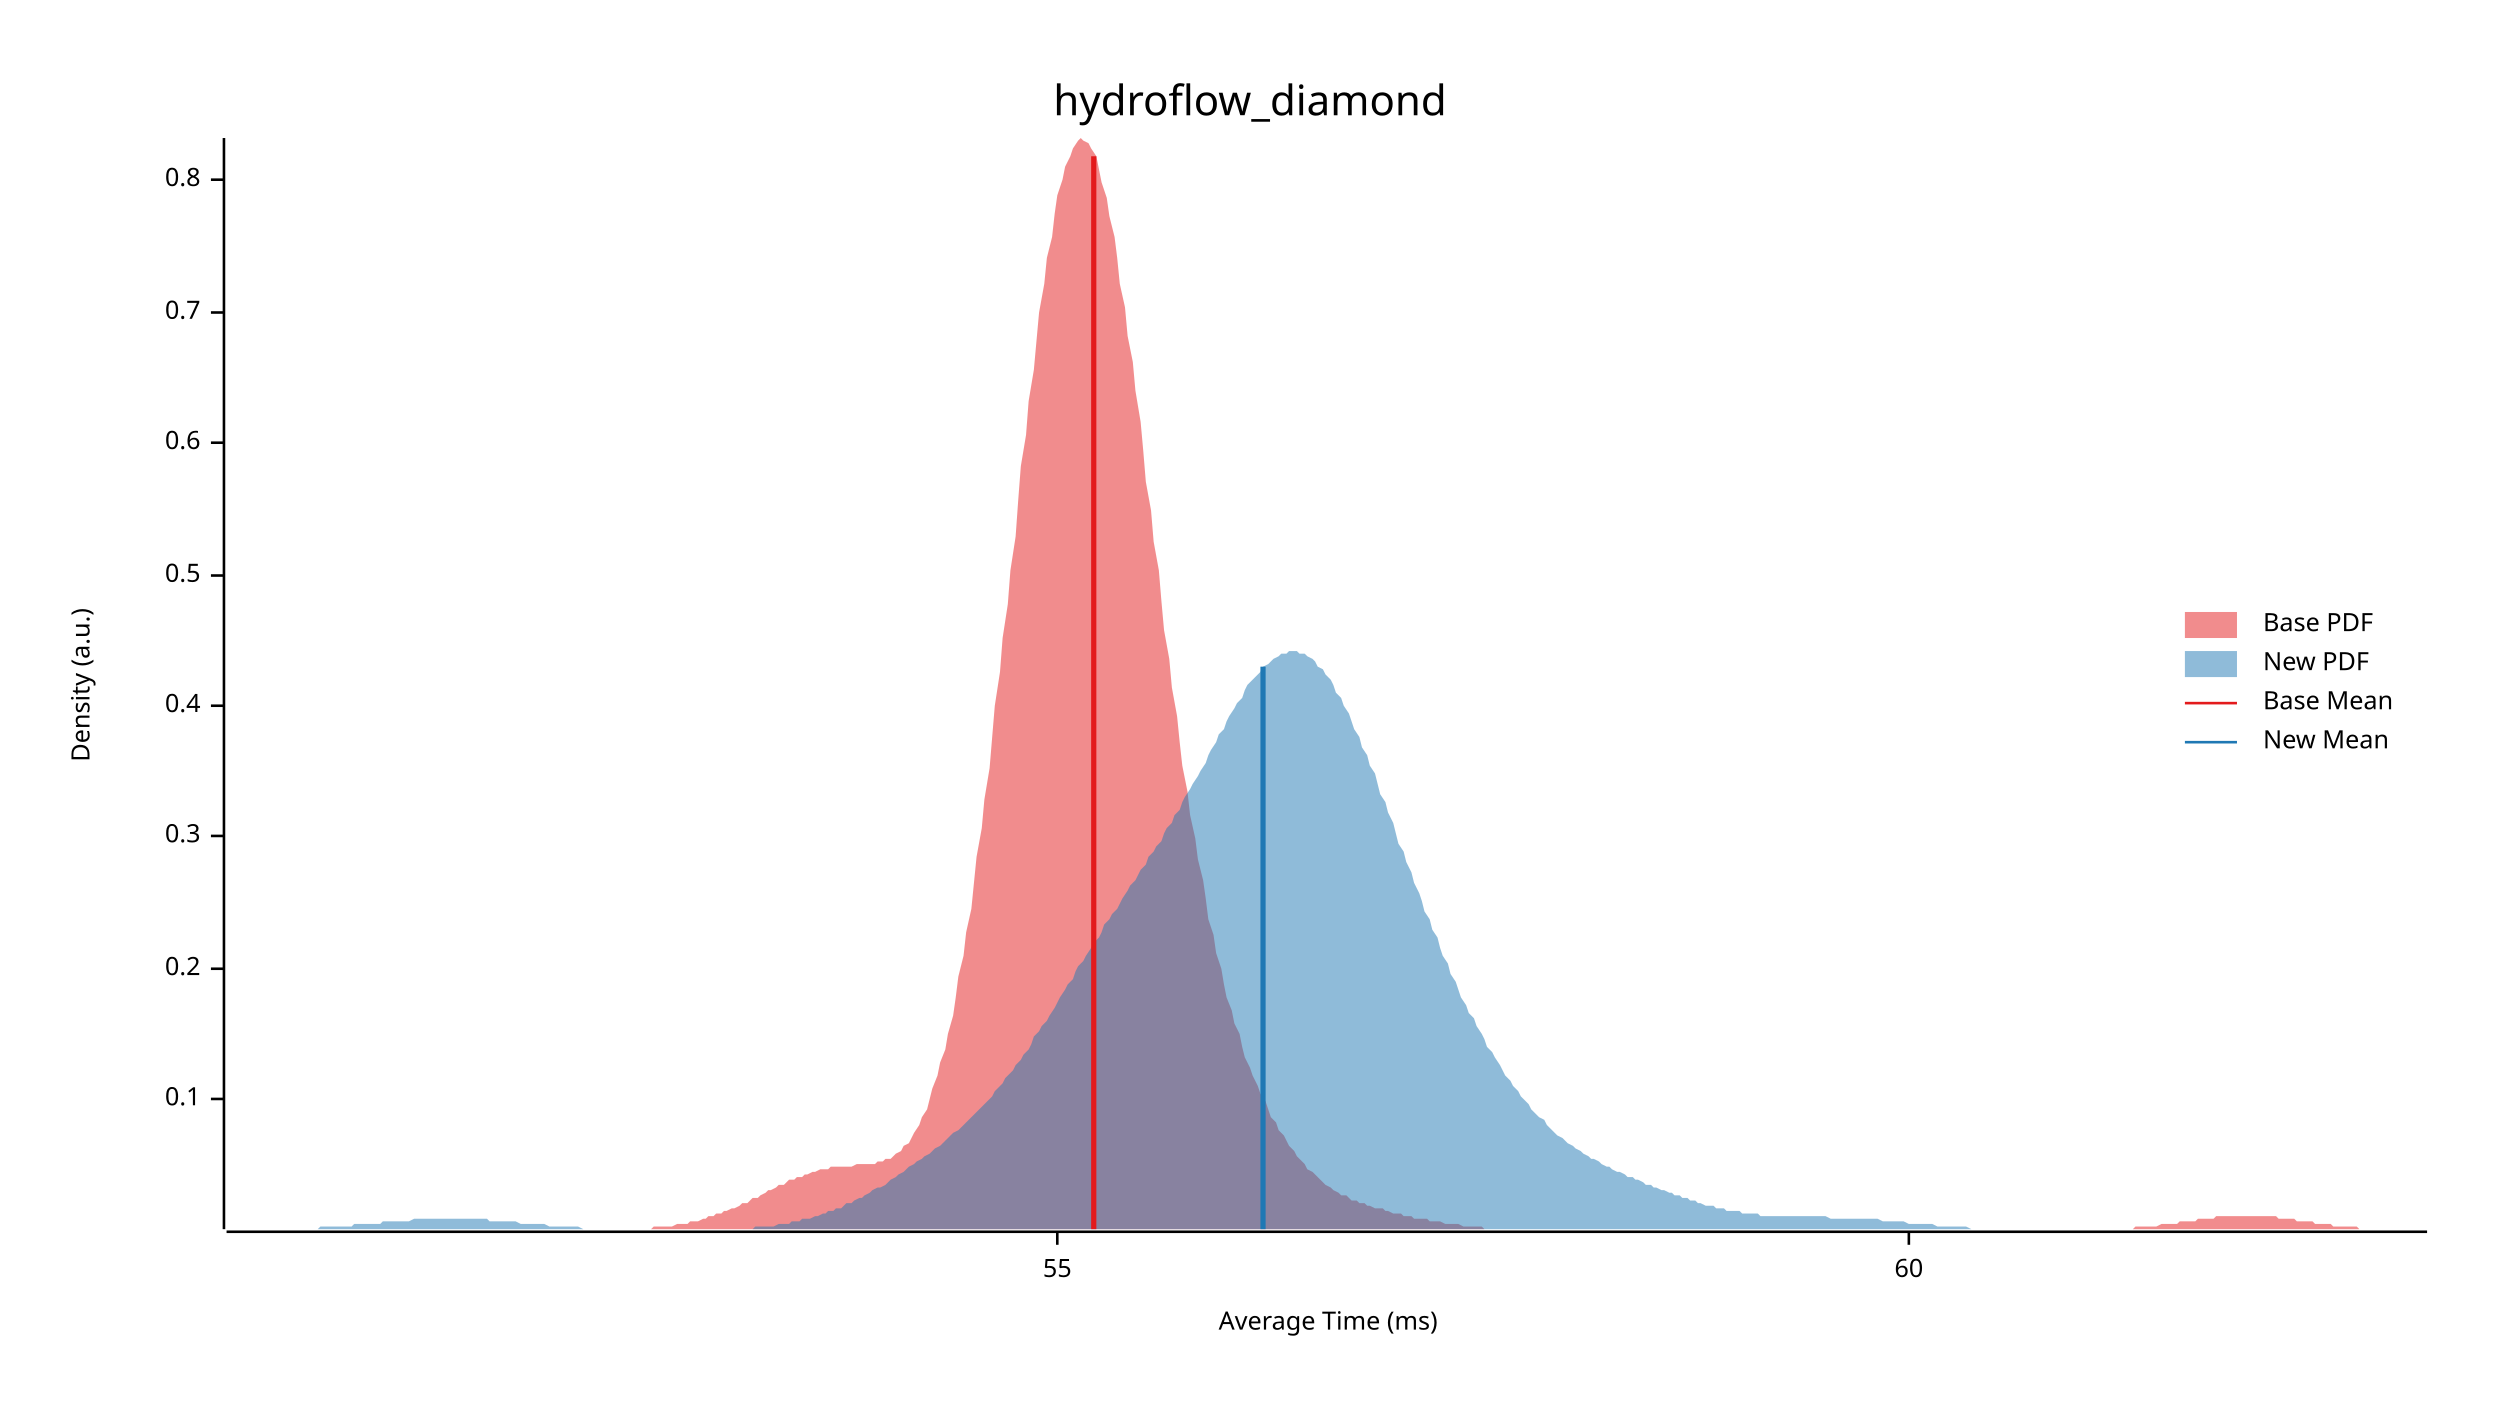
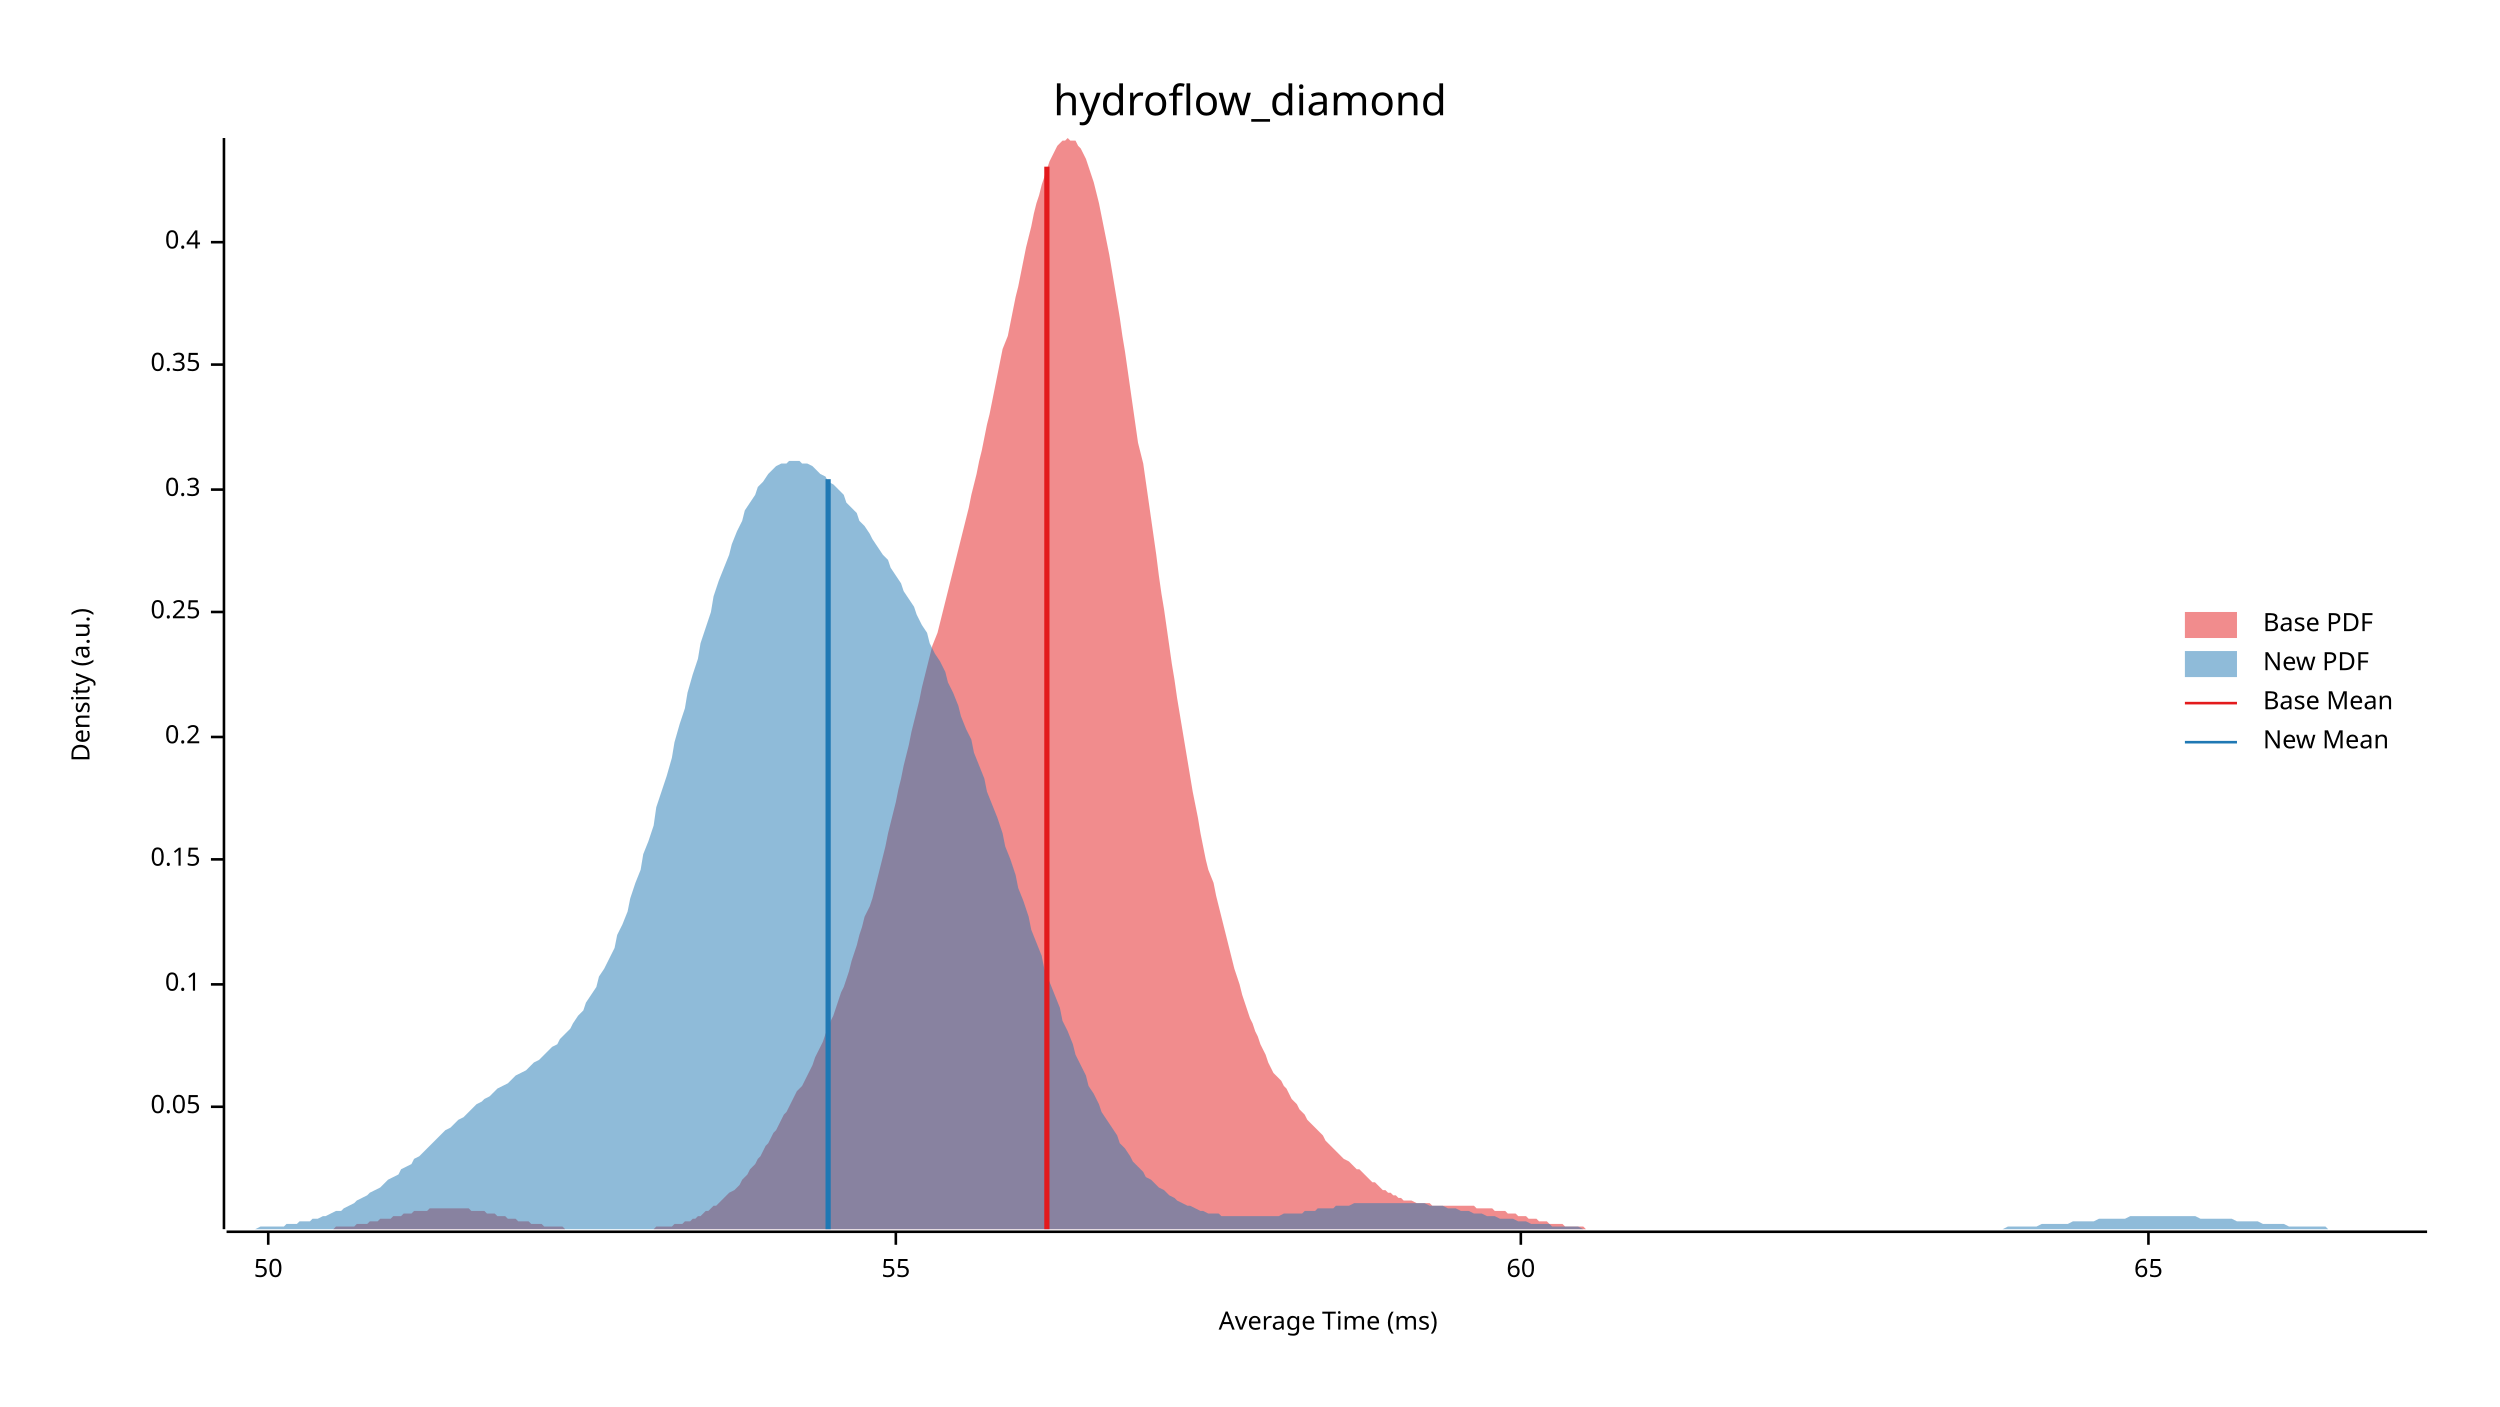
<svg xmlns="http://www.w3.org/2000/svg" width="960" height="540" viewBox="0 0 960 540">
  <text x="480" y="32" dy="0.76em" text-anchor="middle" font-family="sans-serif" font-size="16.129" opacity="1" fill="#000000">
hydroflow_diamond
</text>
  <text x="27" y="263" dy="0.76em" text-anchor="middle" font-family="sans-serif" font-size="9.677" opacity="1" fill="#000000" transform="rotate(270, 27, 263)">
Density (a.u.)
</text>
  <text x="510" y="513" dy="-0.5ex" text-anchor="middle" font-family="sans-serif" font-size="9.677" opacity="1" fill="#000000">
Average Time (ms)
</text>
  <polyline fill="none" opacity="1" stroke="#000000" stroke-width="1" points="86,53 86,472 " />
-   <text x="77" y="422" dy="0.5ex" text-anchor="end" font-family="sans-serif" font-size="9.677" opacity="1" fill="#000000">
+   <text x="77" y="425" dy="0.5ex" text-anchor="end" font-family="sans-serif" font-size="9.677" opacity="1" fill="#000000">
+ 0.05
+ </text>
+   <polyline fill="none" opacity="1" stroke="#000000" stroke-width="1" points="81,425 86,425 " />
+   <text x="77" y="378" dy="0.5ex" text-anchor="end" font-family="sans-serif" font-size="9.677" opacity="1" fill="#000000">
0.1
</text>
-   <polyline fill="none" opacity="1" stroke="#000000" stroke-width="1" points="81,422 86,422 " />
-   <text x="77" y="372" dy="0.5ex" text-anchor="end" font-family="sans-serif" font-size="9.677" opacity="1" fill="#000000">
+   <polyline fill="none" opacity="1" stroke="#000000" stroke-width="1" points="81,378 86,378 " />
+   <text x="77" y="330" dy="0.5ex" text-anchor="end" font-family="sans-serif" font-size="9.677" opacity="1" fill="#000000">
+ 0.15
+ </text>
+   <polyline fill="none" opacity="1" stroke="#000000" stroke-width="1" points="81,330 86,330 " />
+   <text x="77" y="283" dy="0.5ex" text-anchor="end" font-family="sans-serif" font-size="9.677" opacity="1" fill="#000000">
0.2
</text>
-   <polyline fill="none" opacity="1" stroke="#000000" stroke-width="1" points="81,372 86,372 " />
-   <text x="77" y="321" dy="0.5ex" text-anchor="end" font-family="sans-serif" font-size="9.677" opacity="1" fill="#000000">
+   <polyline fill="none" opacity="1" stroke="#000000" stroke-width="1" points="81,283 86,283 " />
+   <text x="77" y="235" dy="0.5ex" text-anchor="end" font-family="sans-serif" font-size="9.677" opacity="1" fill="#000000">
+ 0.25
+ </text>
+   <polyline fill="none" opacity="1" stroke="#000000" stroke-width="1" points="81,235 86,235 " />
+   <text x="77" y="188" dy="0.5ex" text-anchor="end" font-family="sans-serif" font-size="9.677" opacity="1" fill="#000000">
0.3
</text>
-   <polyline fill="none" opacity="1" stroke="#000000" stroke-width="1" points="81,321 86,321 " />
-   <text x="77" y="271" dy="0.5ex" text-anchor="end" font-family="sans-serif" font-size="9.677" opacity="1" fill="#000000">
+   <polyline fill="none" opacity="1" stroke="#000000" stroke-width="1" points="81,188 86,188 " />
+   <text x="77" y="140" dy="0.5ex" text-anchor="end" font-family="sans-serif" font-size="9.677" opacity="1" fill="#000000">
+ 0.35
+ </text>
+   <polyline fill="none" opacity="1" stroke="#000000" stroke-width="1" points="81,140 86,140 " />
+   <text x="77" y="93" dy="0.5ex" text-anchor="end" font-family="sans-serif" font-size="9.677" opacity="1" fill="#000000">
0.4
</text>
-   <polyline fill="none" opacity="1" stroke="#000000" stroke-width="1" points="81,271 86,271 " />
-   <text x="77" y="221" dy="0.5ex" text-anchor="end" font-family="sans-serif" font-size="9.677" opacity="1" fill="#000000">
- 0.5
+   <polyline fill="none" opacity="1" stroke="#000000" stroke-width="1" points="81,93 86,93 " />
+   <polyline fill="none" opacity="1" stroke="#000000" stroke-width="1" points="87,473 932,473 " />
+   <text x="103" y="483" dy="0.76em" text-anchor="middle" font-family="sans-serif" font-size="9.677" opacity="1" fill="#000000">
+ 50
</text>
-   <polyline fill="none" opacity="1" stroke="#000000" stroke-width="1" points="81,221 86,221 " />
-   <text x="77" y="170" dy="0.5ex" text-anchor="end" font-family="sans-serif" font-size="9.677" opacity="1" fill="#000000">
- 0.6
- </text>
-   <polyline fill="none" opacity="1" stroke="#000000" stroke-width="1" points="81,170 86,170 " />
-   <text x="77" y="120" dy="0.5ex" text-anchor="end" font-family="sans-serif" font-size="9.677" opacity="1" fill="#000000">
- 0.7
- </text>
-   <polyline fill="none" opacity="1" stroke="#000000" stroke-width="1" points="81,120 86,120 " />
-   <text x="77" y="69" dy="0.5ex" text-anchor="end" font-family="sans-serif" font-size="9.677" opacity="1" fill="#000000">
- 0.8
- </text>
-   <polyline fill="none" opacity="1" stroke="#000000" stroke-width="1" points="81,69 86,69 " />
-   <polyline fill="none" opacity="1" stroke="#000000" stroke-width="1" points="87,473 932,473 " />
-   <text x="406" y="483" dy="0.76em" text-anchor="middle" font-family="sans-serif" font-size="9.677" opacity="1" fill="#000000">
+   <polyline fill="none" opacity="1" stroke="#000000" stroke-width="1" points="103,473 103,478 " />
+   <text x="344" y="483" dy="0.76em" text-anchor="middle" font-family="sans-serif" font-size="9.677" opacity="1" fill="#000000">
55
</text>
-   <polyline fill="none" opacity="1" stroke="#000000" stroke-width="1" points="406,473 406,478 " />
-   <text x="733" y="483" dy="0.76em" text-anchor="middle" font-family="sans-serif" font-size="9.677" opacity="1" fill="#000000">
+   <polyline fill="none" opacity="1" stroke="#000000" stroke-width="1" points="344,473 344,478 " />
+   <text x="584" y="483" dy="0.76em" text-anchor="middle" font-family="sans-serif" font-size="9.677" opacity="1" fill="#000000">
60
</text>
-   <polyline fill="none" opacity="1" stroke="#000000" stroke-width="1" points="733,473 733,478 " />
-   <polygon opacity="0.5" fill="#E31A1C" points="227,472 229,472 230,472 231,472 233,472 234,472 236,472 237,472 239,472 240,472 241,472 243,472 244,472 246,472 247,472 248,472 250,472 251,471 253,471 254,471 255,471 257,471 258,471 260,470 261,470 263,470 264,470 265,469 267,469 268,469 270,468 271,468 272,467 274,467 275,466 277,466 278,465 279,465 281,464 282,464 284,463 285,462 287,462 288,461 289,460 291,460 292,459 294,458 295,457 296,457 298,456 299,455 301,455 302,454 303,453 305,453 306,452 308,452 309,451 310,451 312,450 313,450 315,449 316,449 318,449 319,448 320,448 322,448 323,448 325,448 326,448 327,448 329,447 330,447 332,447 333,447 334,447 336,447 337,446 339,446 340,445 342,445 343,444 344,443 346,442 347,440 349,439 350,437 351,435 353,432 354,429 356,426 357,422 358,418 360,413 361,408 363,403 364,397 366,390 367,383 368,375 370,367 371,358 373,349 374,339 375,329 377,318 378,307 380,295 381,283 382,271 384,258 385,245 387,232 388,219 390,206 391,192 392,179 394,167 395,154 397,142 398,131 399,120 401,109 402,99 404,91 405,82 406,75 408,69 409,64 411,60 412,57 414,54 415,53 416,54 418,55 419,57 421,60 422,65 423,70 425,76 426,83 428,91 429,99 430,109 432,118 433,129 435,139 436,150 438,162 439,173 440,185 442,196 443,208 445,219 446,231 447,242 449,253 450,264 452,275 453,285 454,294 456,304 457,313 459,322 460,330 462,338 463,345 464,353 466,359 467,366 469,372 470,378 471,383 473,388 474,393 476,397 477,402 478,406 480,410 481,413 483,417 484,420 486,423 487,426 488,429 490,431 491,434 493,436 494,438 495,440 497,442 498,444 500,446 501,447 502,449 504,450 505,451 507,453 508,454 509,455 511,456 512,457 514,458 515,459 517,459 518,460 519,461 521,461 522,462 524,462 525,463 526,463 528,464 529,464 531,464 532,465 533,465 535,466 536,466 538,466 539,467 541,467 542,467 543,468 545,468 546,468 548,468 549,469 550,469 552,469 553,469 555,470 556,470 557,470 559,470 560,470 562,471 563,471 565,471 566,471 567,471 569,471 570,472 572,472 573,472 574,472 576,472 577,472 579,472 580,472 581,472 583,472 584,472 586,472 587,472 589,472 590,472 591,472 593,472 594,472 596,472 597,472 598,472 600,472 601,472 603,472 604,472 605,472 607,472 608,472 610,472 611,472 613,472 614,472 615,472 617,472 618,472 620,472 621,472 622,472 624,472 625,472 627,472 628,472 629,472 631,472 632,472 634,472 635,472 637,472 638,472 639,472 641,472 642,472 644,472 645,472 646,472 648,472 649,472 651,472 652,472 653,472 655,472 656,472 658,472 659,472 661,472 662,472 663,472 665,472 666,472 668,472 669,472 670,472 672,472 673,472 675,472 676,472 677,472 679,472 680,472 682,472 683,472 685,472 686,472 687,472 689,472 690,472 692,472 693,472 694,472 696,472 697,472 699,472 700,472 701,472 703,472 704,472 706,472 707,472 709,472 710,472 711,472 713,472 714,472 716,472 717,472 718,472 720,472 721,472 723,472 724,472 725,472 727,472 728,472 730,472 731,472 732,472 734,472 735,472 737,472 738,472 740,472 741,472 742,472 744,472 745,472 747,472 748,472 749,472 751,472 752,472 754,472 755,472 756,472 758,472 759,472 761,472 762,472 764,472 765,472 766,472 768,472 769,472 771,472 772,472 773,472 775,472 776,472 778,472 779,472 780,472 782,472 783,472 785,472 786,472 788,472 789,472 790,472 792,472 793,472 795,472 796,472 797,472 799,472 800,472 802,472 803,472 804,472 806,472 807,472 809,472 810,472 812,472 813,472 814,472 816,472 817,472 819,472 820,471 821,471 823,471 824,471 826,471 827,471 828,471 830,470 831,470 833,470 834,470 836,470 837,469 838,469 840,469 841,469 843,469 844,468 845,468 847,468 848,468 850,468 851,467 852,467 854,467 855,467 857,467 858,467 860,467 861,467 862,467 864,467 865,467 867,467 868,467 869,467 871,467 872,467 874,467 875,468 876,468 878,468 879,468 881,468 882,469 884,469 885,469 886,469 888,469 889,470 891,470 892,470 893,470 895,470 896,471 898,471 899,471 900,471 902,471 903,471 905,471 906,472 908,472 909,472 910,472 912,472 913,472 915,472 916,472 917,472 919,472 920,472 922,472 923,472 924,472 926,472 927,472 929,472 930,472 932,472 932,472 227,472 " />
-   <polygon opacity="0.5" fill="#1F78B4" points="87,472 88,472 89,472 91,472 92,472 94,472 95,472 96,472 98,472 99,472 101,472 102,472 103,472 105,472 106,472 108,472 109,472 111,472 112,472 113,472 115,472 116,472 118,472 119,472 120,472 122,472 123,471 125,471 126,471 127,471 129,471 130,471 132,471 133,471 135,471 136,470 137,470 139,470 140,470 142,470 143,470 144,470 146,470 147,469 149,469 150,469 152,469 153,469 154,469 156,469 157,469 159,468 160,468 161,468 163,468 164,468 166,468 167,468 168,468 170,468 171,468 173,468 174,468 176,468 177,468 178,468 180,468 181,468 183,468 184,468 185,468 187,468 188,469 190,469 191,469 193,469 194,469 195,469 197,469 198,469 200,470 201,470 202,470 204,470 205,470 207,470 208,470 209,470 211,471 212,471 214,471 215,471 217,471 218,471 219,471 221,471 222,471 224,472 225,472 226,472 228,472 229,472 231,472 232,472 234,472 235,472 236,472 238,472 239,472 241,472 242,472 243,472 245,472 246,472 248,472 249,472 250,472 252,472 253,472 255,472 256,472 258,472 259,472 260,472 262,472 263,472 265,472 266,472 267,472 269,472 270,472 272,472 273,472 275,472 276,472 277,472 279,472 280,472 282,472 283,472 284,472 286,472 287,472 289,472 290,471 291,471 293,471 294,471 296,471 297,471 299,470 300,470 301,470 303,470 304,469 306,469 307,469 308,468 310,468 311,468 313,467 314,467 316,466 317,466 318,465 320,465 321,464 323,464 324,463 325,462 327,462 328,461 330,460 331,460 332,459 334,458 335,457 337,456 338,456 340,455 341,454 342,453 344,452 345,451 347,450 348,449 349,448 351,447 352,446 354,445 355,444 357,443 358,442 359,441 361,440 362,439 364,437 365,436 366,435 368,434 369,433 371,431 372,430 373,429 375,427 376,426 378,424 379,423 381,421 382,419 383,418 385,416 386,414 388,412 389,411 390,409 392,407 393,405 395,403 396,401 397,398 399,396 400,394 402,392 403,390 405,387 406,385 407,383 409,380 410,378 412,376 413,373 414,371 416,369 417,367 419,364 420,362 422,360 423,358 424,355 426,353 427,351 429,349 430,347 431,345 433,342 434,340 436,338 437,336 438,334 440,332 441,329 443,327 444,325 446,323 447,320 448,318 450,316 451,313 453,311 454,308 455,306 457,303 458,301 460,298 461,296 463,293 464,290 465,288 467,285 468,282 470,280 471,277 472,275 474,272 475,270 477,268 478,265 479,263 481,261 482,260 484,258 485,256 487,255 488,254 489,253 491,252 492,251 494,251 495,250 496,250 498,250 499,251 501,251 502,252 504,253 505,254 506,256 508,257 509,259 511,261 512,263 513,266 515,268 516,271 518,274 519,277 520,280 522,283 523,287 525,290 526,294 528,297 529,301 530,305 532,308 533,312 535,316 536,320 537,324 539,327 540,331 542,335 543,339 545,343 546,346 547,350 549,353 550,357 552,360 553,364 554,367 556,370 557,374 559,377 560,380 561,383 563,386 564,389 566,391 567,394 569,397 570,399 571,402 573,404 574,406 576,409 577,411 578,413 580,415 581,417 583,419 584,421 586,423 587,424 588,426 590,428 591,429 593,430 594,432 595,433 597,435 598,436 600,437 601,438 602,439 604,440 605,441 607,442 608,443 610,444 611,445 612,445 614,446 615,447 617,448 618,448 619,449 621,450 622,450 624,451 625,452 627,452 628,453 629,453 631,454 632,455 634,455 635,456 636,456 638,457 639,457 641,458 642,458 643,459 645,459 646,460 648,460 649,461 651,461 652,462 653,462 655,463 656,463 658,463 659,464 660,464 662,464 663,465 665,465 666,465 668,465 669,466 670,466 672,466 673,466 675,466 676,467 677,467 679,467 680,467 682,467 683,467 684,467 686,467 687,467 689,467 690,467 692,467 693,467 694,467 696,467 697,467 699,467 700,467 701,467 703,468 704,468 706,468 707,468 708,468 710,468 711,468 713,468 714,468 716,468 717,468 718,468 720,468 721,468 723,469 724,469 725,469 727,469 728,469 730,469 731,469 733,470 734,470 735,470 737,470 738,470 740,470 741,470 742,470 744,471 745,471 747,471 748,471 749,471 751,471 752,471 754,471 755,471 757,472 758,472 759,472 761,472 762,472 764,472 765,472 766,472 768,472 769,472 771,472 772,472 774,472 775,472 776,472 778,472 779,472 781,472 782,472 783,472 785,472 786,472 788,472 789,472 790,472 792,472 792,472 87,472 " />
-   <polyline fill="none" opacity="1" stroke="#E31A1C" stroke-width="2" points="420,472 420,60 " />
-   <polyline fill="none" opacity="1" stroke="#1F78B4" stroke-width="2" points="485,472 485,256 " />
+   <polyline fill="none" opacity="1" stroke="#000000" stroke-width="1" points="584,473 584,478 " />
+   <text x="825" y="483" dy="0.76em" text-anchor="middle" font-family="sans-serif" font-size="9.677" opacity="1" fill="#000000">
+ 65
+ </text>
+   <polyline fill="none" opacity="1" stroke="#000000" stroke-width="1" points="825,473 825,478 " />
+   <polygon opacity="0.5" fill="#E31A1C" points="109,472 110,472 111,472 112,472 113,472 114,472 115,472 116,472 117,472 118,472 119,472 120,472 121,472 122,472 124,472 125,472 126,472 127,472 128,472 129,471 130,471 131,471 132,471 133,471 134,471 135,471 136,471 137,470 138,470 139,470 140,470 141,470 142,469 143,469 144,469 145,469 146,468 147,468 148,468 150,468 151,467 152,467 153,467 154,467 155,466 156,466 157,466 158,466 159,465 160,465 161,465 162,465 163,465 164,465 165,464 166,464 167,464 168,464 169,464 170,464 171,464 172,464 173,464 174,464 176,464 177,464 178,464 179,464 180,464 181,465 182,465 183,465 184,465 185,465 186,465 187,466 188,466 189,466 190,466 191,467 192,467 193,467 194,467 195,468 196,468 197,468 198,468 199,469 200,469 201,469 203,469 204,470 205,470 206,470 207,470 208,470 209,471 210,471 211,471 212,471 213,471 214,471 215,471 216,471 217,472 218,472 219,472 220,472 221,472 222,472 223,472 224,472 225,472 226,472 227,472 229,472 230,472 231,472 232,472 233,472 234,472 235,472 236,472 237,472 238,472 239,472 240,472 241,472 242,472 243,472 244,472 245,472 246,472 247,472 248,472 249,472 250,472 251,472 252,471 253,471 255,471 256,471 257,471 258,471 259,470 260,470 261,470 262,470 263,469 264,469 265,469 266,468 267,468 268,467 269,467 270,466 271,465 272,465 273,464 274,463 275,463 276,462 277,461 278,460 279,459 280,458 282,457 283,456 284,455 285,453 286,452 287,451 288,449 289,448 290,447 291,445 292,444 293,442 294,440 295,439 296,437 297,435 298,434 299,432 300,430 301,428 302,427 303,425 304,423 305,421 306,419 308,417 309,415 310,413 311,411 312,409 313,406 314,404 315,402 316,400 317,397 318,395 319,392 320,390 321,387 322,384 323,381 324,379 325,376 326,373 327,369 328,366 329,363 330,359 331,356 332,352 334,348 335,345 336,341 337,337 338,333 339,329 340,325 341,320 342,316 343,312 344,308 345,303 346,299 347,294 348,290 349,286 350,281 351,277 352,273 353,269 354,264 355,260 356,256 357,252 358,248 360,243 361,239 362,235 363,231 364,227 365,223 366,219 367,215 368,211 369,207 370,203 371,199 372,195 373,190 374,186 375,182 376,177 377,173 378,168 379,163 380,159 381,154 382,149 383,144 384,139 385,134 387,129 388,124 389,119 390,114 391,110 392,105 393,100 394,95 395,91 396,87 397,82 398,78 399,75 400,71 401,68 402,65 403,62 404,60 405,58 406,56 407,55 408,54 409,54 410,53 411,54 413,54 414,56 415,57 416,59 417,61 418,64 419,67 420,70 421,74 422,78 423,83 424,88 425,93 426,98 427,104 428,110 429,116 430,122 431,129 432,135 433,142 434,149 435,156 436,163 437,170 439,178 440,185 441,192 442,199 443,206 444,213 445,221 446,228 447,234 448,241 449,248 450,255 451,261 452,268 453,274 454,280 455,286 456,292 457,298 458,304 459,309 460,314 461,320 462,325 463,330 464,334 466,339 467,344 468,348 469,352 470,356 471,360 472,364 473,368 474,372 475,375 476,378 477,382 478,385 479,388 480,391 481,393 482,396 483,398 484,401 485,403 486,405 487,408 488,410 489,412 490,413 492,415 493,417 494,418 495,420 496,422 497,423 498,424 499,426 500,427 501,428 502,430 503,431 504,432 505,433 506,434 507,435 508,436 509,438 510,439 511,440 512,441 513,442 514,443 515,444 516,445 518,446 519,447 520,448 521,449 522,449 523,450 524,451 525,452 526,453 527,454 528,454 529,455 530,456 531,457 532,457 533,458 534,458 535,459 536,459 537,460 538,460 539,461 540,461 541,461 542,461 544,462 545,462 546,462 547,462 548,462 549,462 550,463 551,463 552,463 553,463 554,463 555,463 556,463 557,463 558,463 559,463 560,463 561,463 562,463 563,463 564,463 565,463 566,463 567,464 568,464 569,464 571,464 572,464 573,464 574,465 575,465 576,465 577,465 578,465 579,466 580,466 581,466 582,466 583,467 584,467 585,467 586,467 587,468 588,468 589,468 590,468 591,469 592,469 593,469 594,469 595,470 597,470 598,470 599,470 600,470 601,471 602,471 603,471 604,471 605,471 606,471 607,471 608,471 609,472 610,472 611,472 612,472 613,472 614,472 615,472 616,472 617,472 618,472 619,472 620,472 621,472 623,472 624,472 625,472 626,472 627,472 628,472 628,472 109,472 " />
+   <polygon opacity="0.5" fill="#1F78B4" points="87,472 88,472 90,472 92,472 93,472 95,472 97,472 98,472 100,471 102,471 103,471 105,471 107,471 109,471 110,470 112,470 114,470 115,469 117,469 119,469 120,468 122,468 124,467 125,467 127,466 129,465 131,465 132,464 134,463 136,462 137,461 139,460 141,459 142,458 144,457 146,456 147,455 149,453 151,452 153,451 154,449 156,448 158,447 159,445 161,444 163,442 164,441 166,439 168,437 169,436 171,434 173,433 175,431 176,430 178,429 180,427 181,426 183,424 185,423 186,422 188,421 190,419 191,418 193,417 195,416 197,414 198,413 200,412 202,411 203,410 205,408 207,407 208,406 210,404 212,402 214,401 215,399 217,397 219,395 220,393 222,390 224,388 225,385 227,382 229,379 230,375 232,372 234,368 236,364 237,359 239,355 241,350 242,345 244,339 246,334 247,328 249,323 251,317 252,310 254,304 256,298 258,291 259,285 261,278 263,272 264,266 266,259 268,253 269,247 271,241 273,235 274,229 276,223 278,218 280,213 281,209 283,204 285,200 286,196 288,193 290,190 291,187 293,185 295,182 296,181 298,179 300,178 302,178 303,177 305,177 307,177 308,178 310,178 312,179 313,180 315,182 317,183 318,185 320,186 322,188 324,190 325,193 327,195 329,197 330,200 332,202 334,205 335,207 337,210 339,213 341,215 342,218 344,221 346,224 347,227 349,230 351,233 352,236 354,240 356,243 357,247 359,251 361,254 363,258 364,262 366,266 368,271 369,275 371,280 373,284 374,289 376,294 378,299 379,304 381,309 383,314 385,320 386,325 388,330 390,336 391,341 393,346 395,352 396,357 398,362 400,367 401,372 403,377 405,382 407,387 408,392 410,396 412,401 413,405 415,409 417,413 418,417 420,420 422,424 423,427 425,430 427,433 429,436 430,439 432,441 434,444 435,446 437,448 439,450 440,452 442,453 444,455 445,456 447,457 449,459 451,460 452,461 454,462 456,463 457,463 459,464 461,465 462,465 464,466 466,466 468,466 469,467 471,467 473,467 474,467 476,467 478,467 479,467 481,467 483,467 484,467 486,467 488,467 490,467 491,467 493,466 495,466 496,466 498,466 500,466 501,465 503,465 505,465 506,464 508,464 510,464 512,464 513,463 515,463 517,463 518,463 520,462 522,462 523,462 525,462 527,462 528,462 530,462 532,462 534,462 535,462 537,462 539,462 540,462 542,462 544,462 545,462 547,462 549,463 550,463 552,463 554,463 556,464 557,464 559,464 561,465 562,465 564,465 566,466 567,466 569,466 571,467 573,467 574,467 576,468 578,468 579,468 581,468 583,469 584,469 586,469 588,470 589,470 591,470 593,470 595,470 596,471 598,471 600,471 601,471 603,471 605,471 606,471 608,472 610,472 611,472 613,472 615,472 617,472 618,472 620,472 622,472 623,472 625,472 627,472 628,472 630,472 632,472 633,472 635,472 637,472 639,472 640,472 642,472 644,472 645,472 647,472 649,472 650,472 652,472 654,472 655,472 657,472 659,472 661,472 662,472 664,472 666,472 667,472 669,472 671,472 672,472 674,472 676,472 677,472 679,472 681,472 683,472 684,472 686,472 688,472 689,472 691,472 693,472 694,472 696,472 698,472 700,472 701,472 703,472 705,472 706,472 708,472 710,472 711,472 713,472 715,472 716,472 718,472 720,472 722,472 723,472 725,472 727,472 728,472 730,472 732,472 733,472 735,472 737,472 738,472 740,472 742,472 744,472 745,472 747,472 749,472 750,472 752,472 754,472 755,472 757,472 759,472 760,472 762,472 764,472 766,472 767,472 769,472 771,471 772,471 774,471 776,471 777,471 779,471 781,471 782,471 784,470 786,470 788,470 789,470 791,470 793,470 794,470 796,469 798,469 799,469 801,469 803,469 804,469 806,468 808,468 810,468 811,468 813,468 815,468 816,468 818,467 820,467 821,467 823,467 825,467 827,467 828,467 830,467 832,467 833,467 835,467 837,467 838,467 840,467 842,467 843,467 845,468 847,468 849,468 850,468 852,468 854,468 855,468 857,468 859,469 860,469 862,469 864,469 865,469 867,469 869,470 871,470 872,470 874,470 876,470 877,470 879,471 881,471 882,471 884,471 886,471 887,471 889,471 891,471 893,471 894,472 896,472 898,472 899,472 901,472 903,472 904,472 906,472 908,472 909,472 911,472 913,472 915,472 916,472 918,472 920,472 921,472 923,472 925,472 926,472 928,472 930,472 932,472 932,472 87,472 " />
+   <polyline fill="none" opacity="1" stroke="#E31A1C" stroke-width="2" points="402,472 402,64 " />
+   <polyline fill="none" opacity="1" stroke="#1F78B4" stroke-width="2" points="318,472 318,184 " />
  <text x="869" y="235" dy="0.76em" text-anchor="start" font-family="sans-serif" font-size="9.677" opacity="1" fill="#000000">
Base PDF
</text>
  <text x="869" y="250" dy="0.76em" text-anchor="start" font-family="sans-serif" font-size="9.677" opacity="1" fill="#000000">
New PDF
</text>
  <text x="869" y="265" dy="0.76em" text-anchor="start" font-family="sans-serif" font-size="9.677" opacity="1" fill="#000000">
Base Mean
</text>
  <text x="869" y="280" dy="0.76em" text-anchor="start" font-family="sans-serif" font-size="9.677" opacity="1" fill="#000000">
New Mean
</text>
  <rect x="839" y="235" width="20" height="10" opacity="0.5" fill="#E31A1C" stroke="none" />
  <rect x="839" y="250" width="20" height="10" opacity="0.5" fill="#1F78B4" stroke="none" />
  <polyline fill="none" opacity="1" stroke="#E31A1C" stroke-width="1" points="839,270 859,270 " />
  <polyline fill="none" opacity="1" stroke="#1F78B4" stroke-width="1" points="839,285 859,285 " />
</svg>
